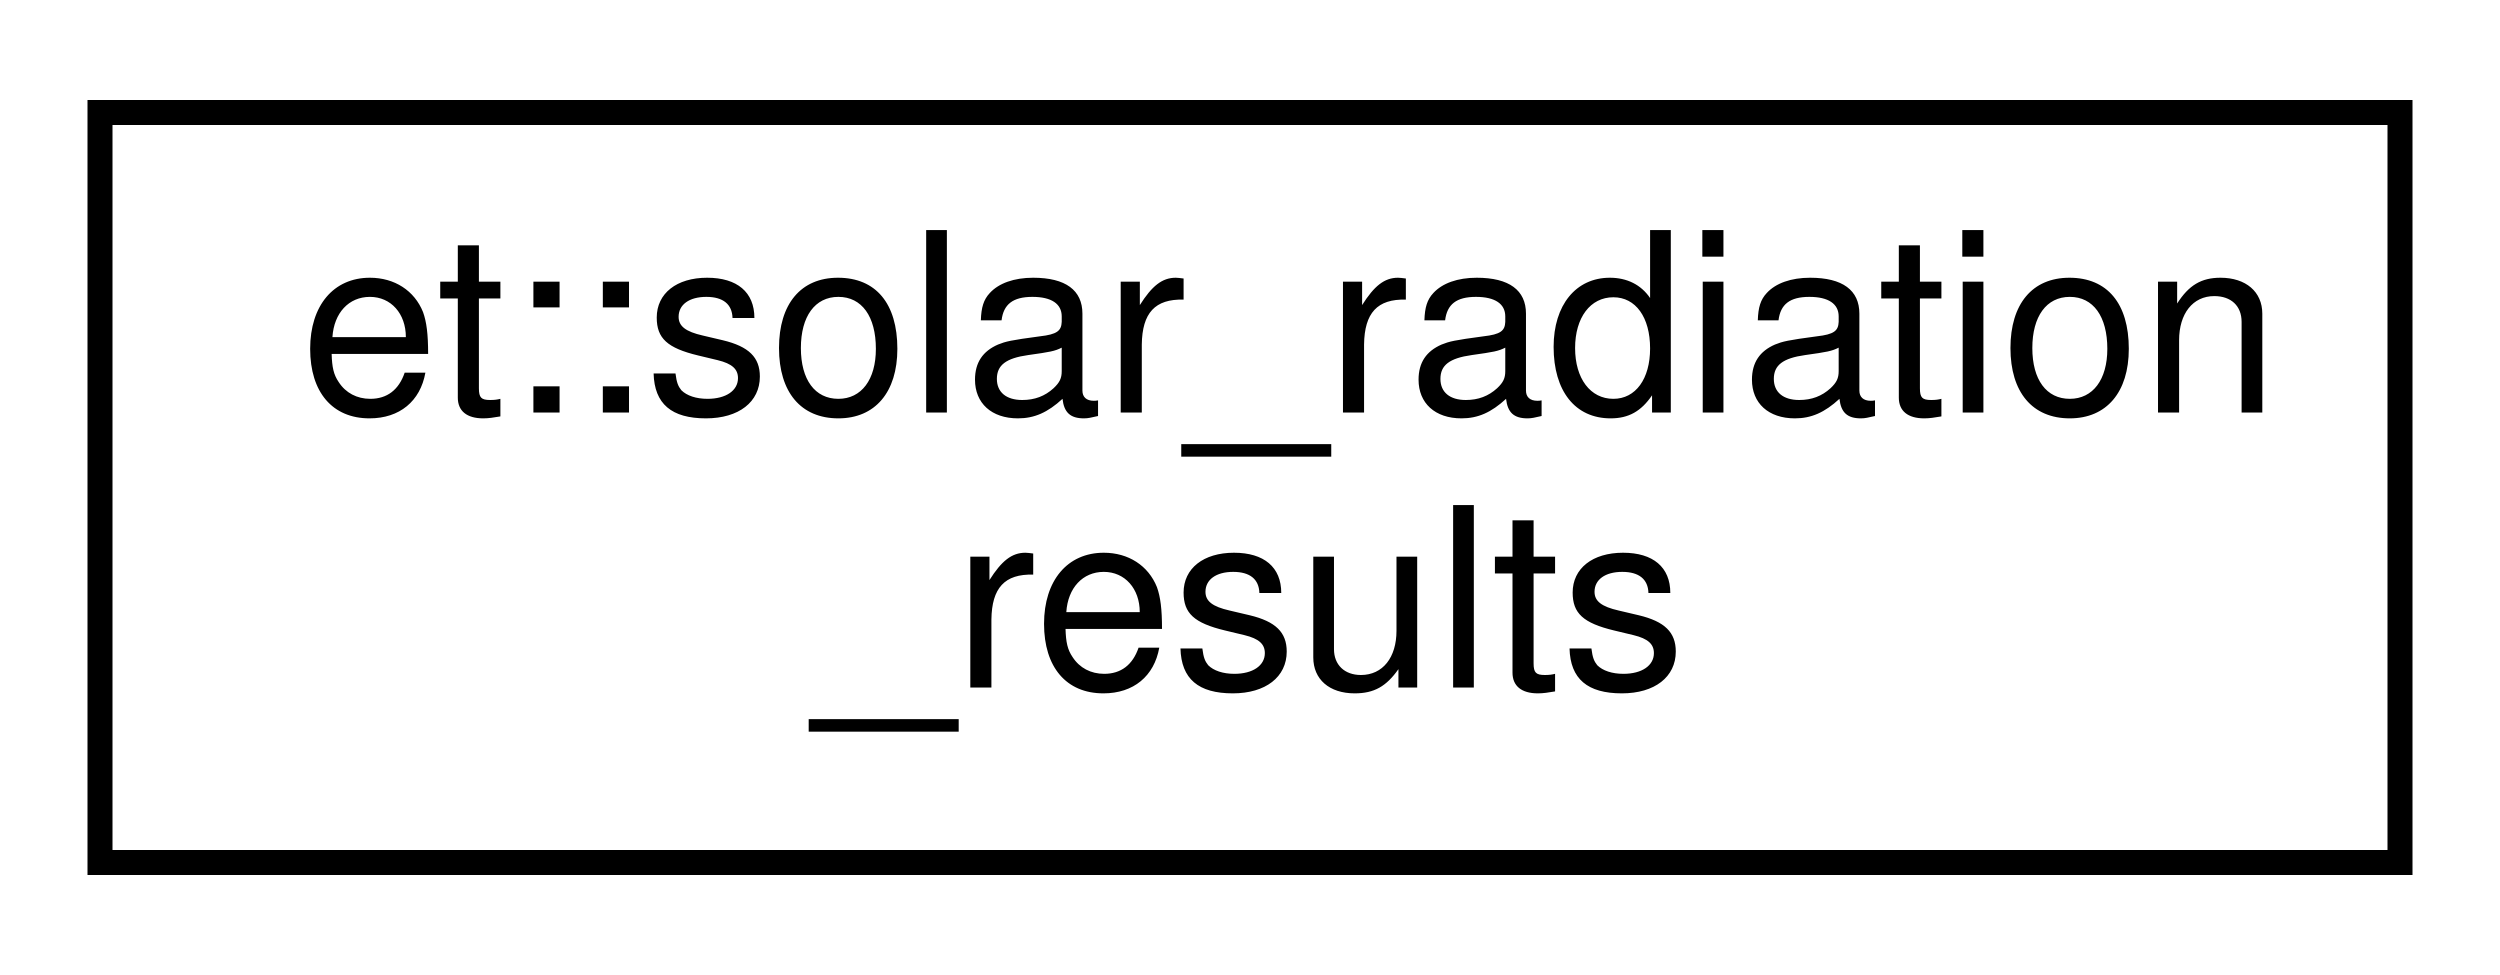
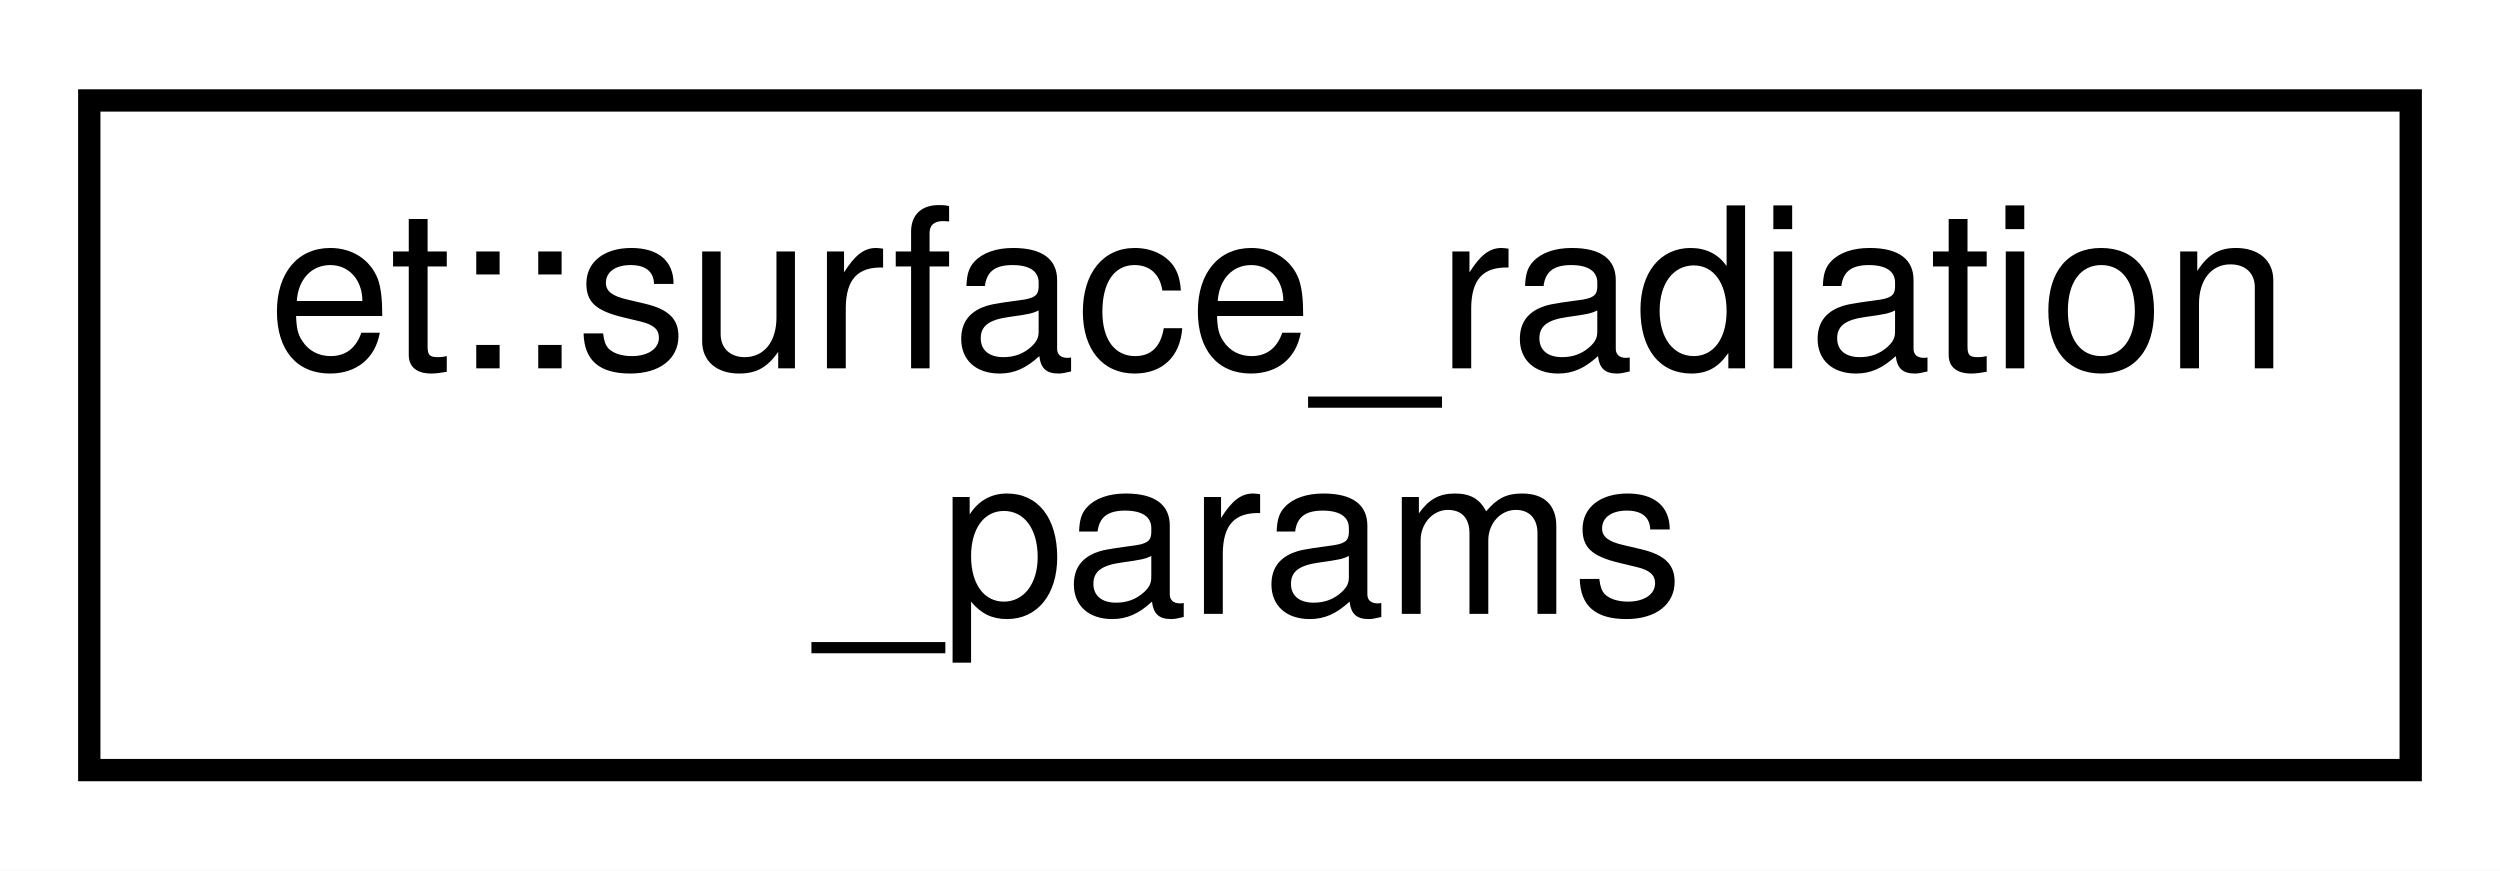
- <svg xmlns="http://www.w3.org/2000/svg" xmlns:xlink="http://www.w3.org/1999/xlink" width="100pt" height="39pt" viewBox="0.00 0.00 100.00 39.00">
+ <svg xmlns="http://www.w3.org/2000/svg" xmlns:xlink="http://www.w3.org/1999/xlink" width="112pt" height="39pt" viewBox="0.00 0.00 112.00 39.00">
  <g id="graph0" class="graph" transform="scale(1 1) rotate(0) translate(4 35)">
-     <polygon fill="white" stroke="transparent" points="-4,4 -4,-35 96,-35 96,4 -4,4" />
+     <polygon fill="white" stroke="transparent" points="-4,4 -4,-35 108,-35 108,4 -4,4" />
    <g id="node1" class="node">
      <g id="a_node1">
-         <a xlink:href="structet_1_1solar__radiation__results.html" target="_top" xlink:title=" ">
-           <polygon fill="white" stroke="black" points="0,-0.5 0,-30.5 92,-30.5 92,-0.5 0,-0.5" />
-           <text text-anchor="start" x="8" y="-18.5" font-family="Helvetica,sans-Serif" font-size="10.00">et::solar_radiation</text>
-           <text text-anchor="middle" x="46" y="-7.5" font-family="Helvetica,sans-Serif" font-size="10.00">_results</text>
+         <a xlink:href="structet_1_1surface__radiation__params.html" target="_top" xlink:title=" ">
+           <polygon fill="white" stroke="black" points="0,-0.5 0,-30.5 104,-30.5 104,-0.5 0,-0.5" />
+           <text text-anchor="start" x="8" y="-18.5" font-family="Helvetica,sans-Serif" font-size="10.00">et::surface_radiation</text>
+           <text text-anchor="middle" x="52" y="-7.5" font-family="Helvetica,sans-Serif" font-size="10.00">_params</text>
        </a>
      </g>
    </g>
  </g>
</svg>
